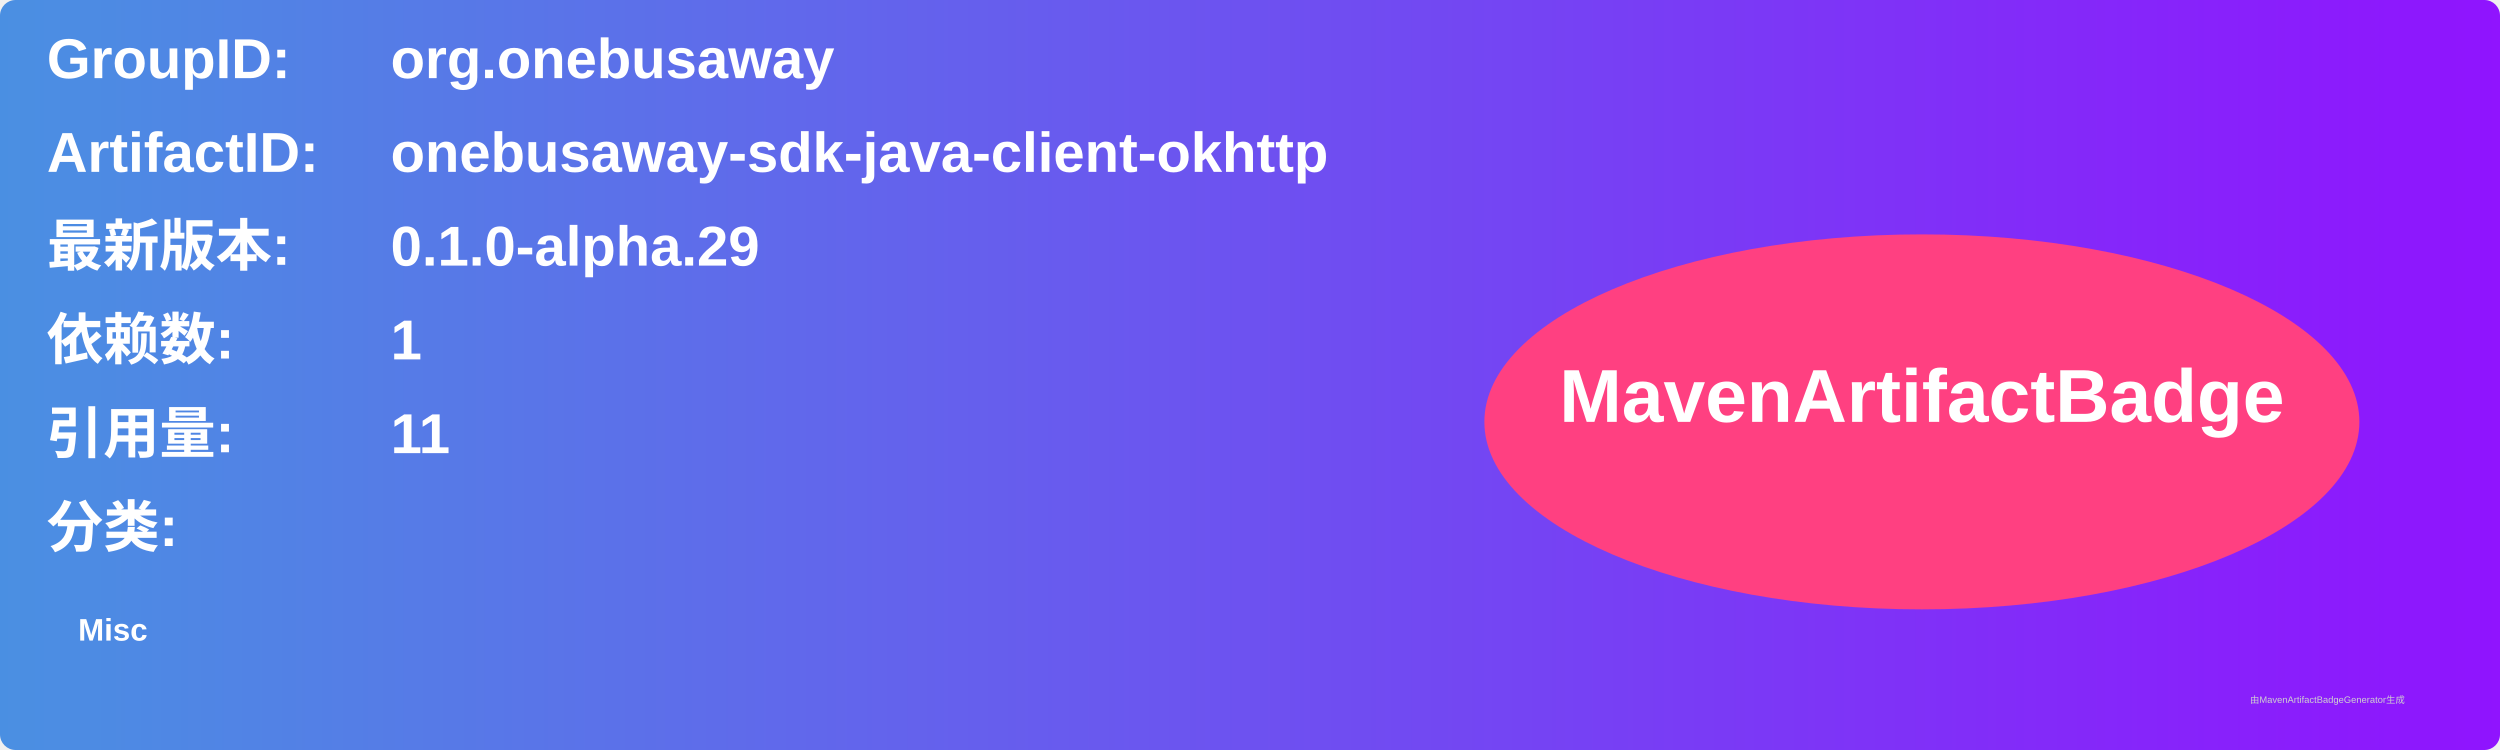
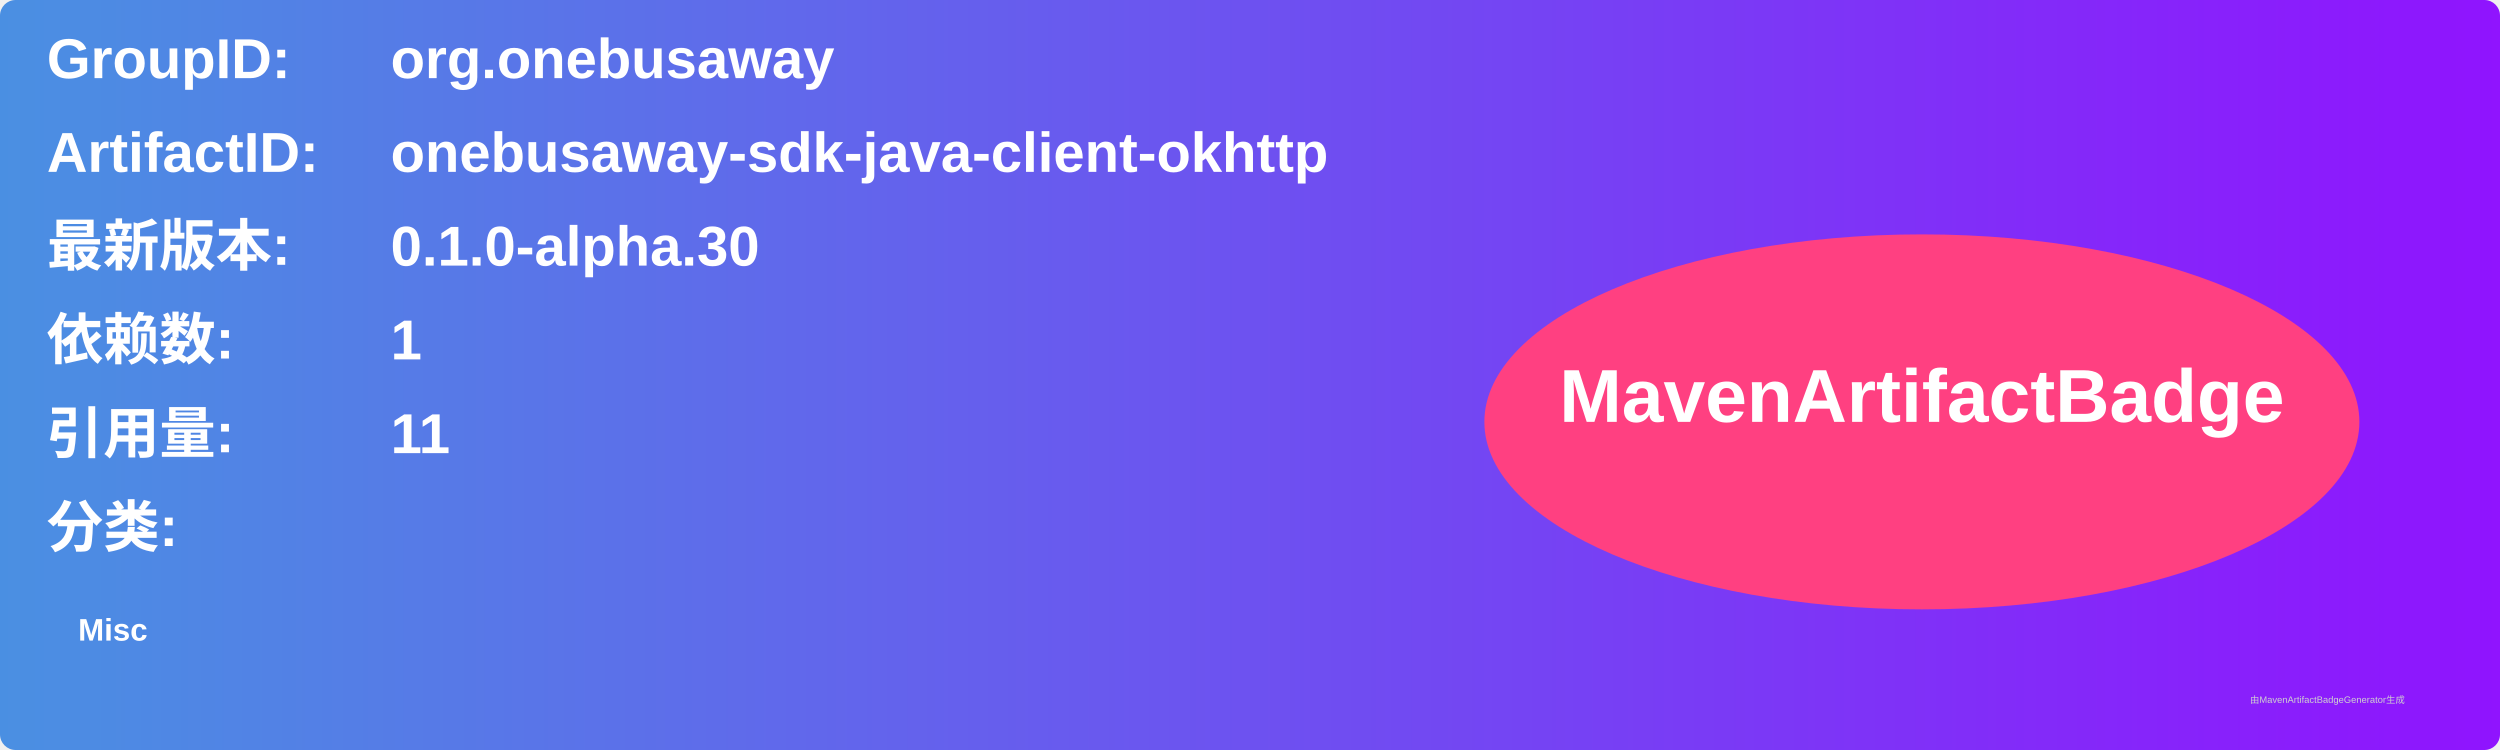
<svg xmlns="http://www.w3.org/2000/svg" width="800" height="240" viewBox="0 0 800 240">
  <linearGradient id="grad" x1="0%" y1="0%" x2="100%" y2="0%">
    <stop offset="0%" stop-color="#4a90e2" />
    <stop offset="100%" stop-color="#9013fe" />
  </linearGradient>
  <rect width="100%" height="100%" rx="5" ry="5" fill="url(#grad)" />
  <g transform="translate(15, 15)">
    <text x="0" y="10" font-family="Arial" font-size="18" fill="white" font-weight="bold" width="260">GroupID:</text>
    <text x="110" y="10" font-family="Arial" font-size="18" fill="white" font-weight="bold" width="460">org.onebusaway</text>
    <text x="0" y="40" font-family="Arial" font-size="18" fill="white" font-weight="bold" width="260">ArtifactID:</text>
    <text x="110" y="40" font-family="Arial" font-size="18" fill="white" font-weight="bold" width="460">onebusaway-sdk-java-client-okhttp</text>
    <text x="0" y="70" font-family="Arial" font-size="18" fill="white" font-weight="bold">最新版本:</text>
    <text x="110" y="70" font-family="Arial" font-size="18" fill="white" font-weight="bold">
-       <tspan font-weight="bold">0.1.0-alpha.29</tspan>
+       <tspan font-weight="bold">0.1.0-alpha.30</tspan>
    </text>
    <text x="0" y="100" font-family="Arial" font-size="18" fill="white" font-weight="bold">依赖数: </text>
    <text x="110" y="100" font-family="Arial" font-size="18" fill="white">
      <tspan font-weight="bold">1</tspan>
    </text>
    <text x="0" y="130" font-family="Arial" font-size="18" fill="white" font-weight="bold">引用量: </text>
    <text x="110" y="130" font-family="Arial" font-size="18" fill="white">
      <tspan font-weight="bold">11</tspan>
    </text>
    <text x="0" y="160" font-family="Arial" font-size="18" fill="white" font-weight="bold">分类:</text>
    <text x="10" y="190" font-family="Arial" font-size="10" fill="white">
      <tspan font-weight="bold">Misc</tspan>
    </text>
    <ellipse cx="600" cy="120" rx="140" ry="60" fill="#ff4081" />
    <text x="600" y="120" text-anchor="middle" font-family="Arial" font-size="24" fill="white" font-weight="bold">MavenArtifactBadge</text>
  </g>
  <text x="720" y="225" font-family="Arial" font-size="3" fill="#d0d0d0">由MavenArtifactBadgeGenerator生成</text>
</svg>
